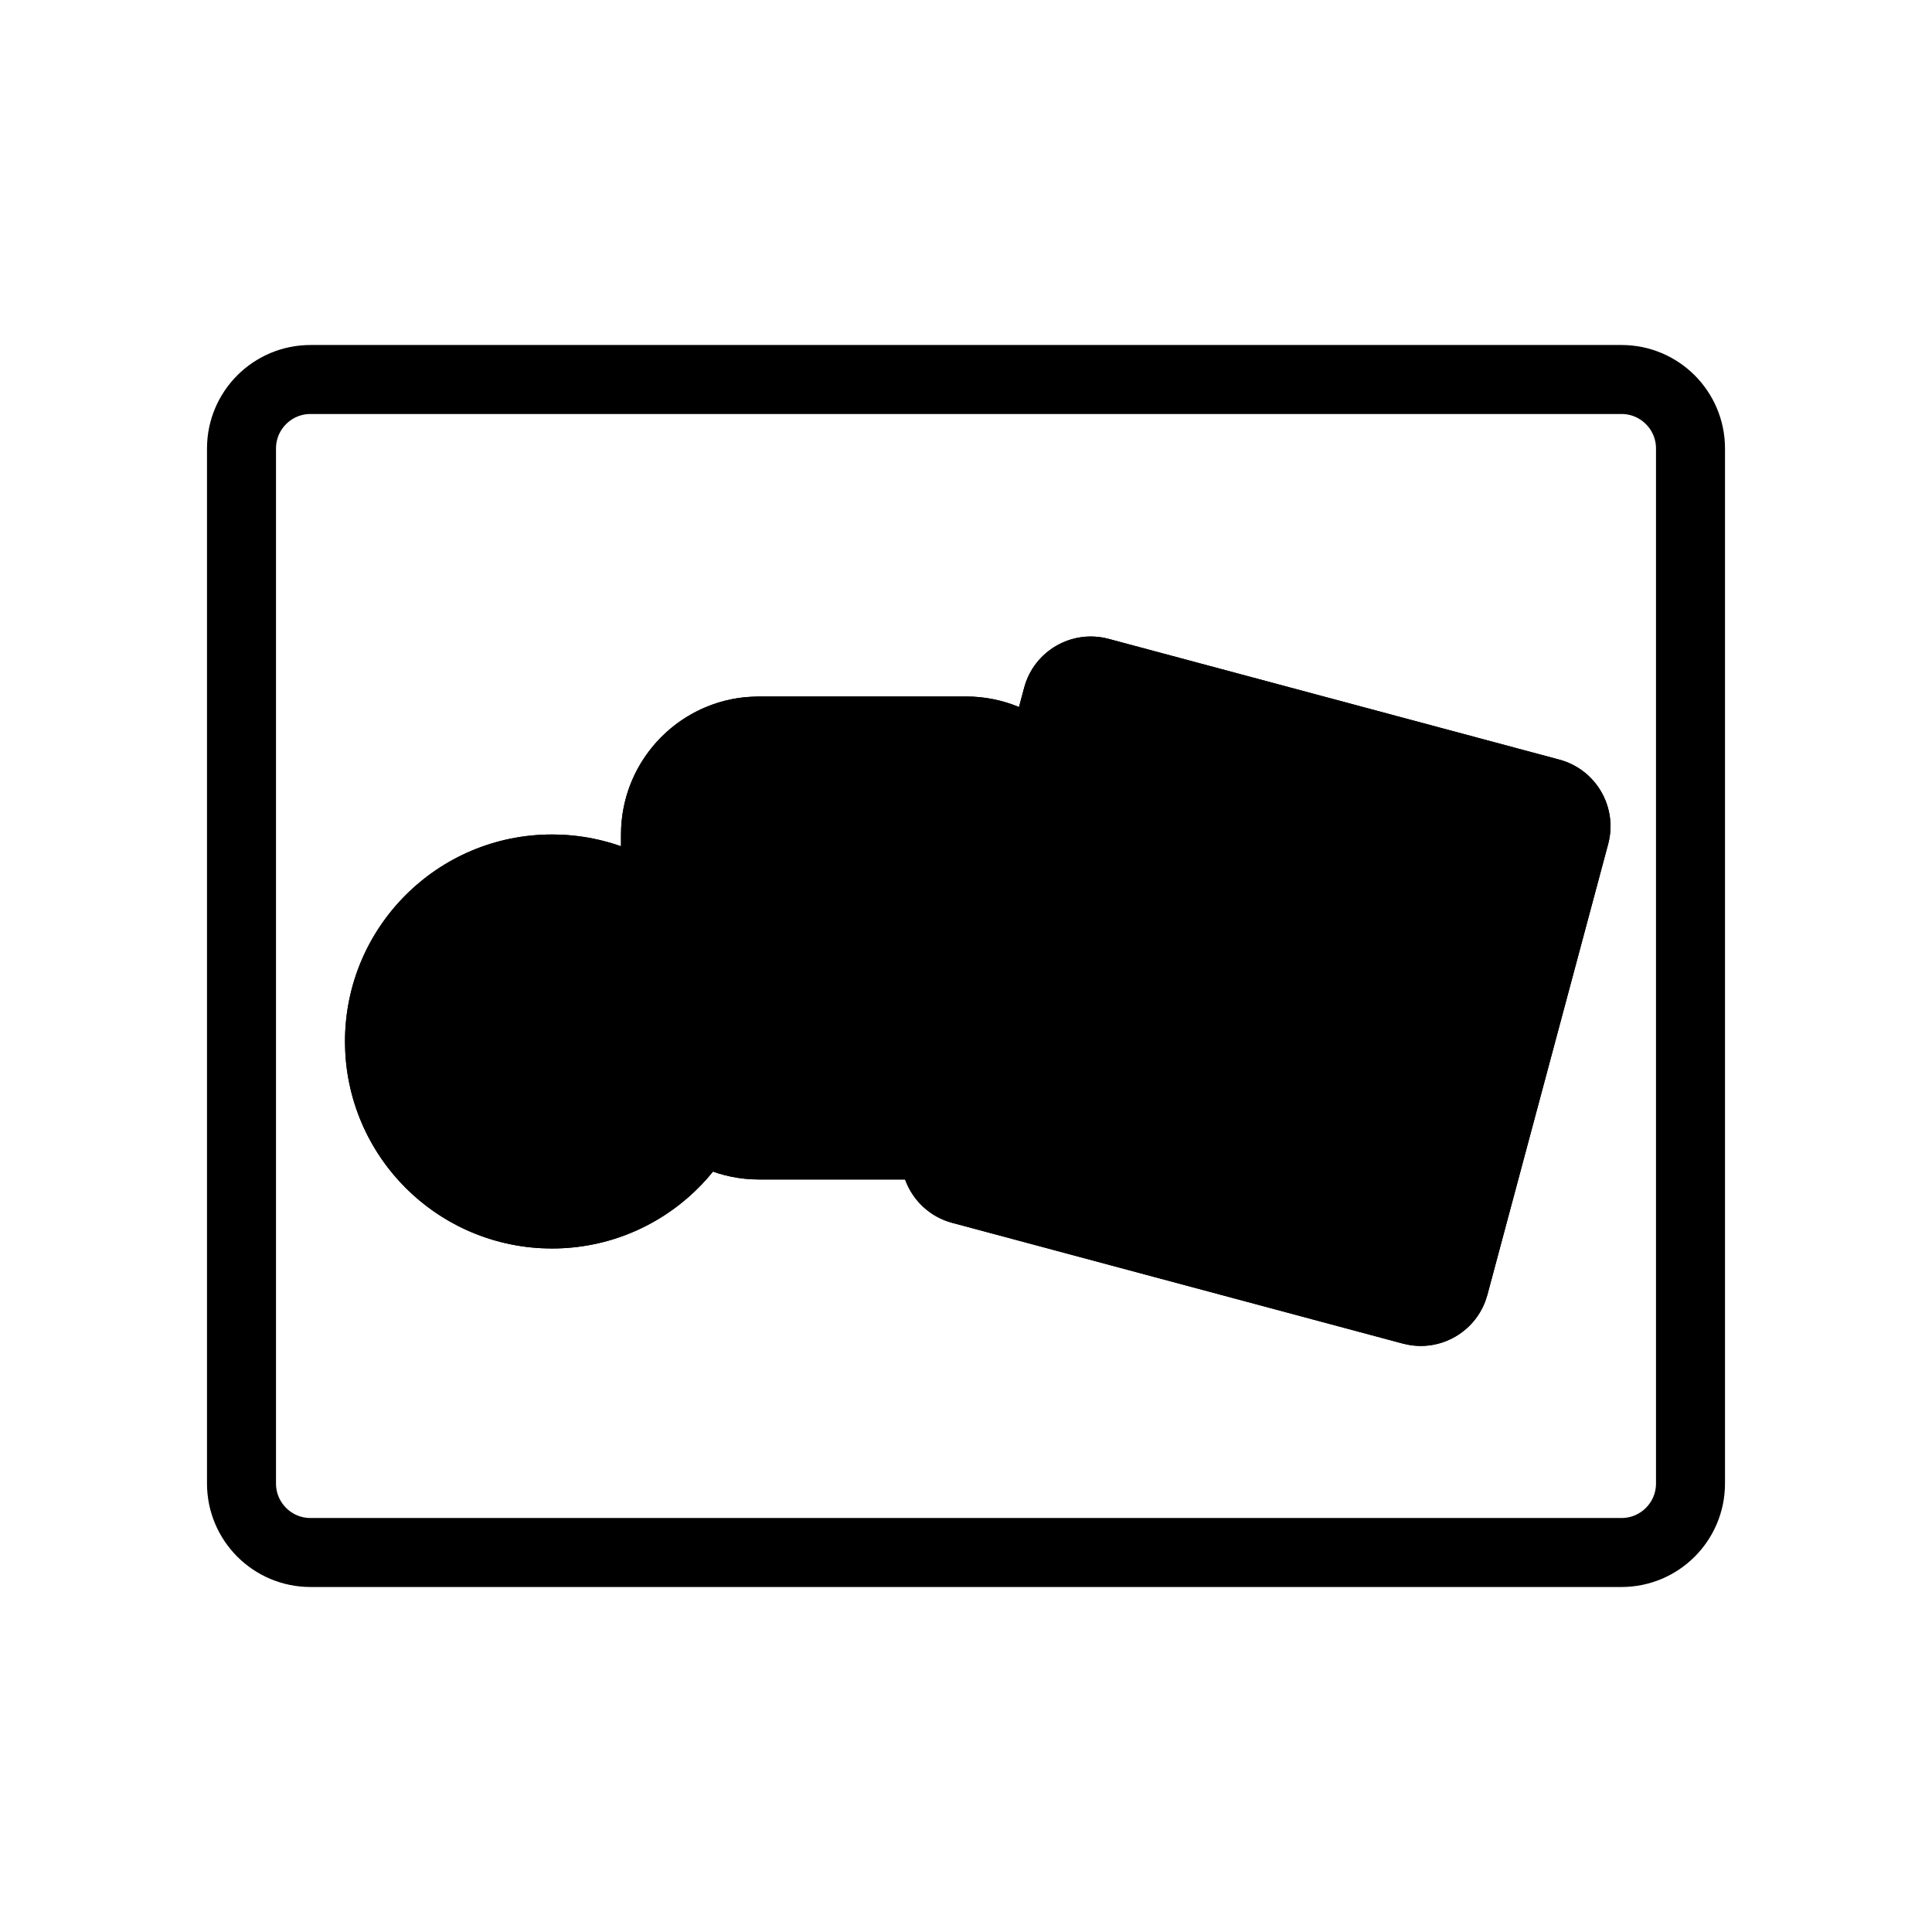
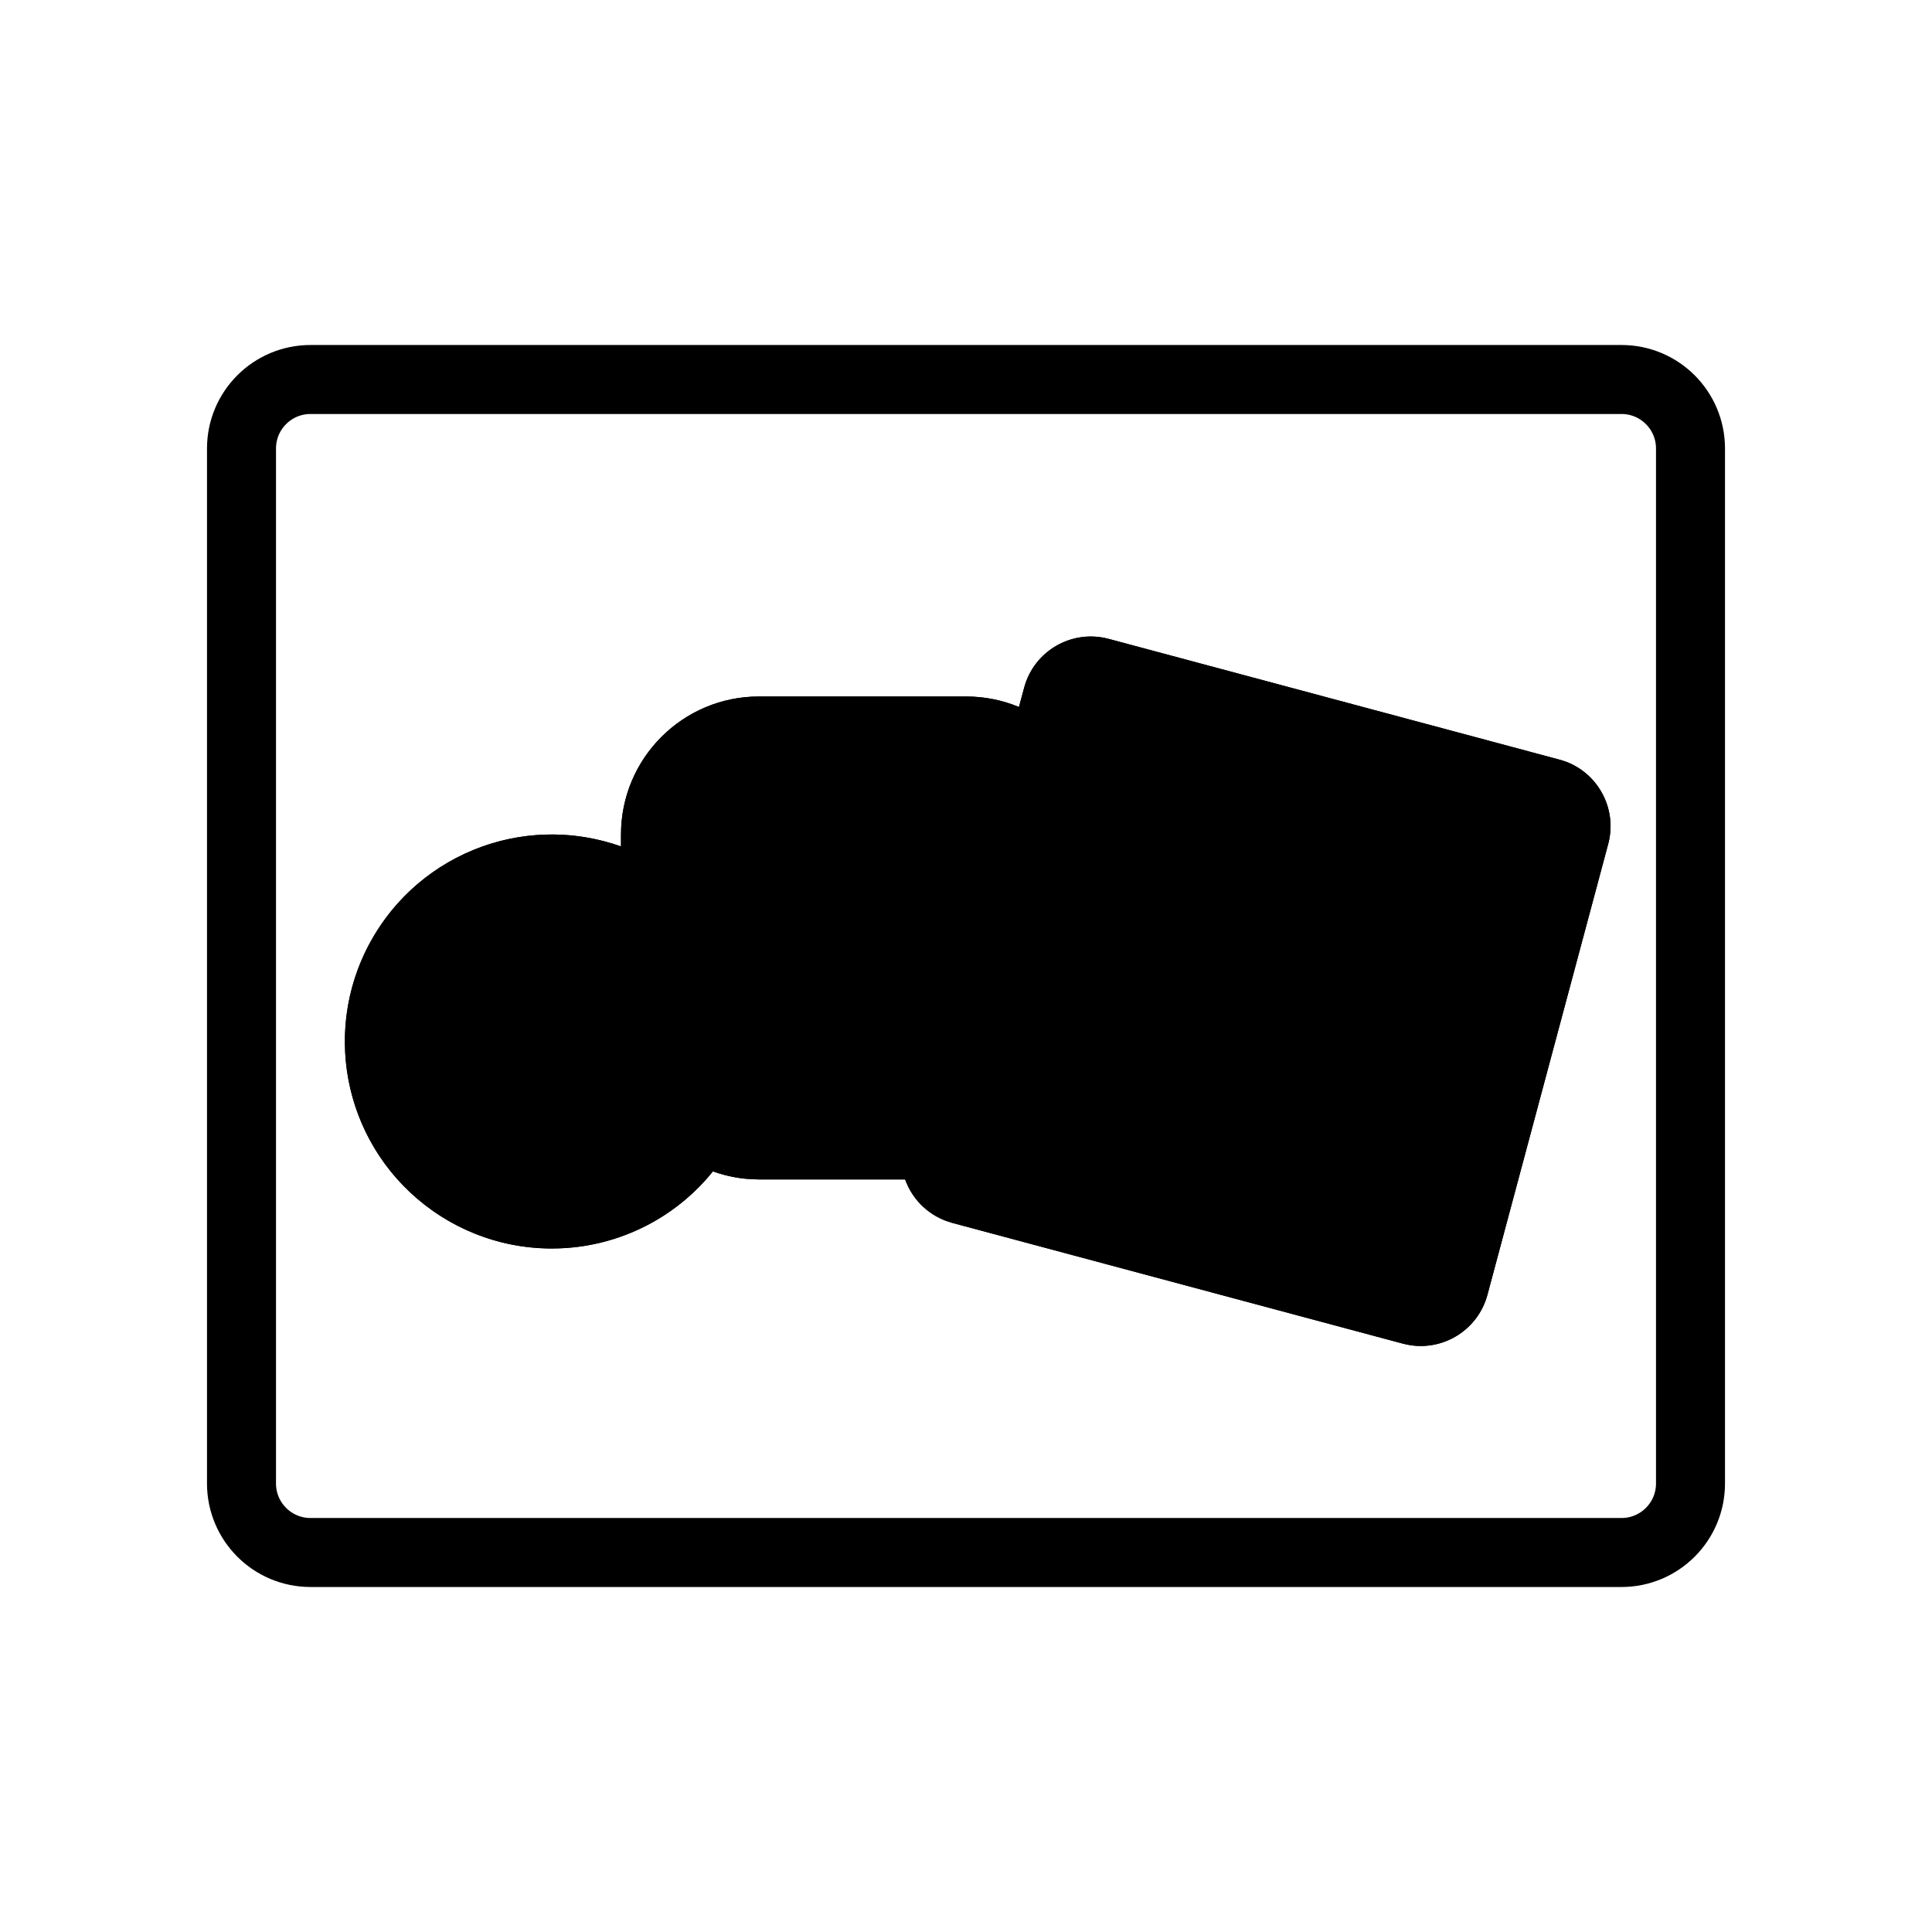
<svg xmlns="http://www.w3.org/2000/svg" width="28" height="28" fill="none" viewBox="0 0 28 28">
-   <path stroke="currentColor" d="M23.5 5.5h-19a1 1 0 0 0-1 1v15a1 1 0 0 0 1 1h19a1 1 0 0 0 1-1v-15a1 1 0 0 0-1-1Z" class="icon-stroke-blue-primary" />
-   <path fill="currentColor" d="M11 15.094a3 3 0 1 0-6 0 3 3 0 0 0 6 0Z" class="icon-fill-blue-secondary" />
-   <path fill="currentColor" d="M10 15.094a2 2 0 1 0-2 2v1l-.154-.004a3 3 0 0 1-2.842-2.842L5 15.094a3 3 0 0 1 3-3l.154.004A3 3 0 0 1 11 15.094l-.004.154A3 3 0 0 1 8 18.094v-1a2 2 0 0 0 2-2Z" class="icon-fill-blue-primary" />
-   <path fill="currentColor" d="M16 12.094a2 2 0 0 0-2-2h-3a2 2 0 0 0-2 2v3a2 2 0 0 0 2 2h3a2 2 0 0 0 2-2v-3Z" class="icon-fill-blue-secondary" />
-   <path fill="currentColor" d="M14 16.094v1h-3v-1h3Zm1-1v-3a1 1 0 0 0-1-1h-3a1 1 0 0 0-1 1v3a1 1 0 0 0 1 1v1a2 2 0 0 1-2-2v-3a2 2 0 0 1 1.796-1.99l.204-.01h3a2 2 0 0 1 2 2v3a2 2 0 0 1-2 2v-1a1 1 0 0 0 1-1Z" class="icon-fill-blue-primary" />
-   <path fill="currentColor" d="M23.306 12.234a1 1 0 0 0-.707-1.225l-6.531-1.75a1 1 0 0 0-1.225.707l-1.75 6.532a1 1 0 0 0 .707 1.224l6.532 1.75a1 1 0 0 0 1.224-.707l1.75-6.531Z" class="icon-fill-blue-secondary" />
-   <path fill="currentColor" d="M14.843 9.966a1 1 0 0 1 1.224-.707l6.532 1.75a1 1 0 0 1 .708 1.224l-1.75 6.532-.032.098a1 1 0 0 1-1.093.631l-.1-.021-6.532-1.75a1 1 0 0 1-.729-1.125l.022-.1 1.75-6.532Zm-.784 6.79 6.532 1.75 1.75-6.531-6.532-1.75-1.75 6.532Z" class="icon-fill-blue-primary" />
+   <path stroke="currentColor" d="M23.5 5.5h-19a1 1 0 0 0-1 1v15a1 1 0 0 0 1 1h19a1 1 0 0 0 1-1v-15a1 1 0 0 0-1-1Z" class="icon-stroke-gray-primary" />
+   <path fill="currentColor" d="M14.843 9.966a1 1 0 0 1 1.224-.707l6.533 1.75a1 1 0 0 1 .707 1.224l-1.75 6.533a1 1 0 0 1-1.226.707l-6.531-1.75a.998.998 0 0 1-.682-.63H11c-.234 0-.458-.042-.667-.116A3 3 0 1 1 9 12.267v-.173a2 2 0 0 1 2-2h3c.272 0 .53.054.767.152l.076-.28Z" class="icon-fill-blue-secondary" />
+   <path fill="currentColor" d="M14.843 9.966a1 1 0 0 1 1.225-.707l6.532 1.75.097.03a1 1 0 0 1 .61 1.194l-1.75 6.532c-.134.5-.625.81-1.125.729l-.1-.021-6.531-1.75-.098-.033a.998.998 0 0 1-.585-.596H11l-.204-.011a1.984 1.984 0 0 1-.465-.107 2.99 2.99 0 0 1-2.177 1.114L8 18.094a3 3 0 0 1-2.996-2.846L5 15.094a3 3 0 0 1 2.846-2.996L8 12.094c.351 0 .687.063 1 .173v-.173a2 2 0 0 1 2-2h3c.271 0 .53.054.767.152l-.263.984a.996.996 0 0 0-.504-.136h-3l-.102.005a1 1 0 0 0-.898.995v3a1 1 0 0 0 1 1h2.201l1.642-6.128Zm-.783 6.79 6.53 1.75 1.75-6.531-6.53-1.75-1.75 6.53ZM8 13.094a2 2 0 0 0 0 4c.598 0 1.133-.265 1.499-.681A1.99 1.99 0 0 1 9 15.093v-1.73a1.99 1.99 0 0 0-1-.27Zm5.075 3.836.005.029-.005-.03Zm-.015-.134c0 .009 0 .018.002.027l-.002-.027Zm.007-.16c0 .01-.003.02-.004.029l.004-.028Z" class="icon-fill-blue-primary" />
</svg>
